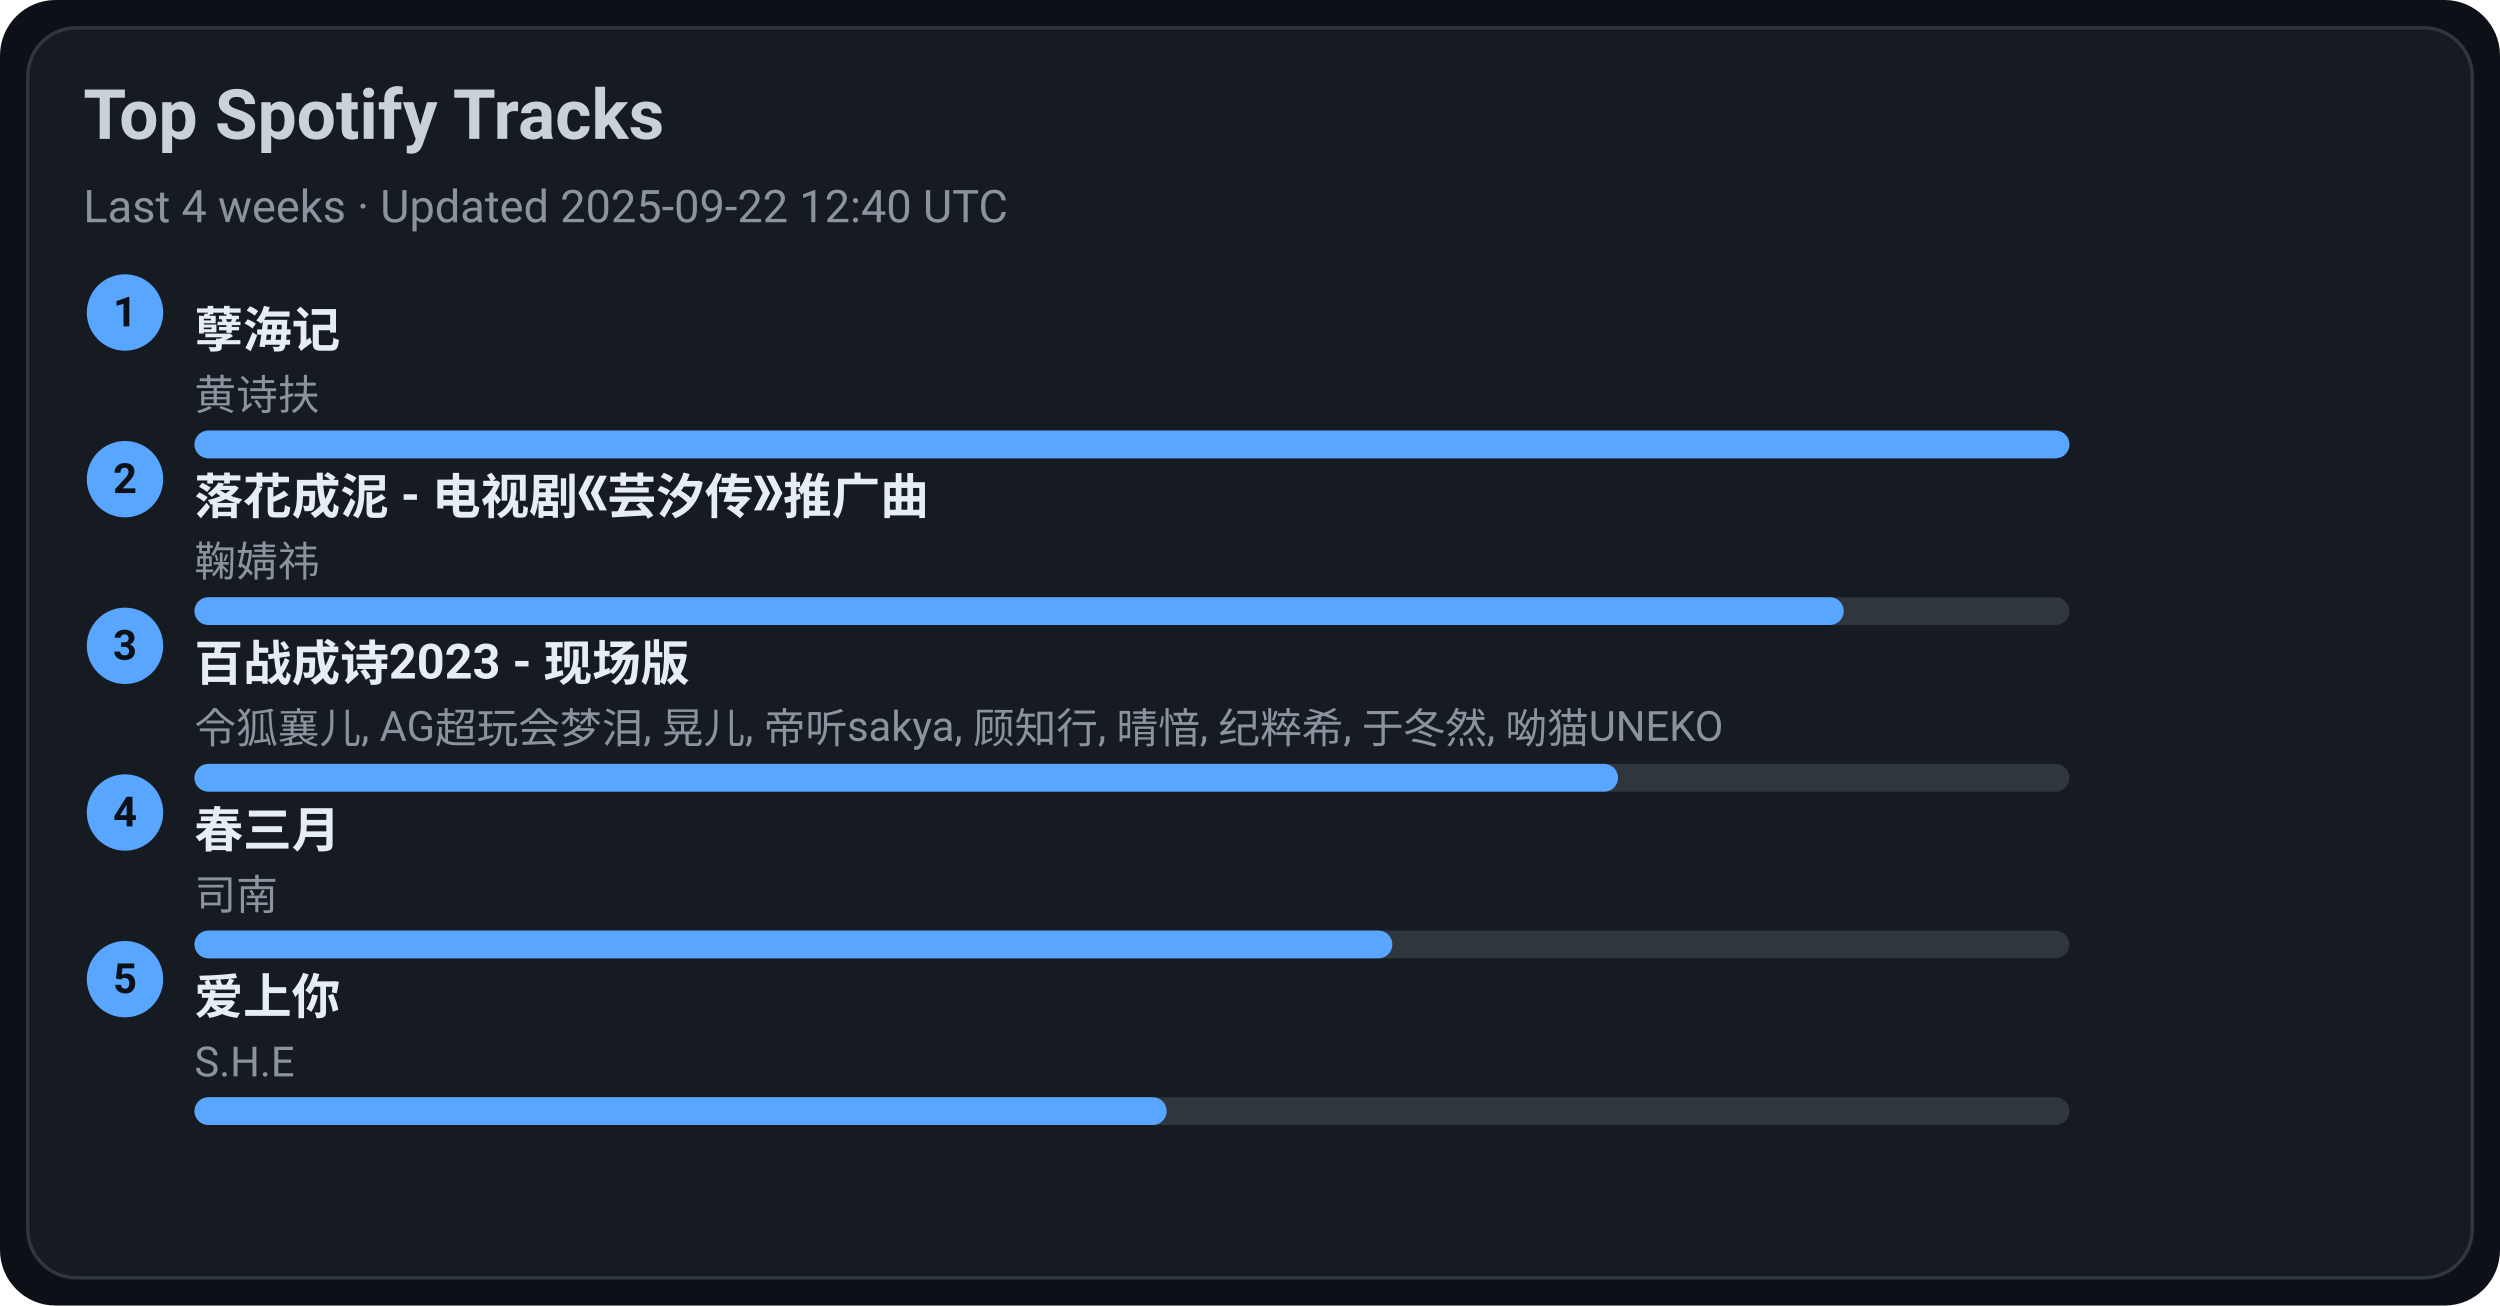
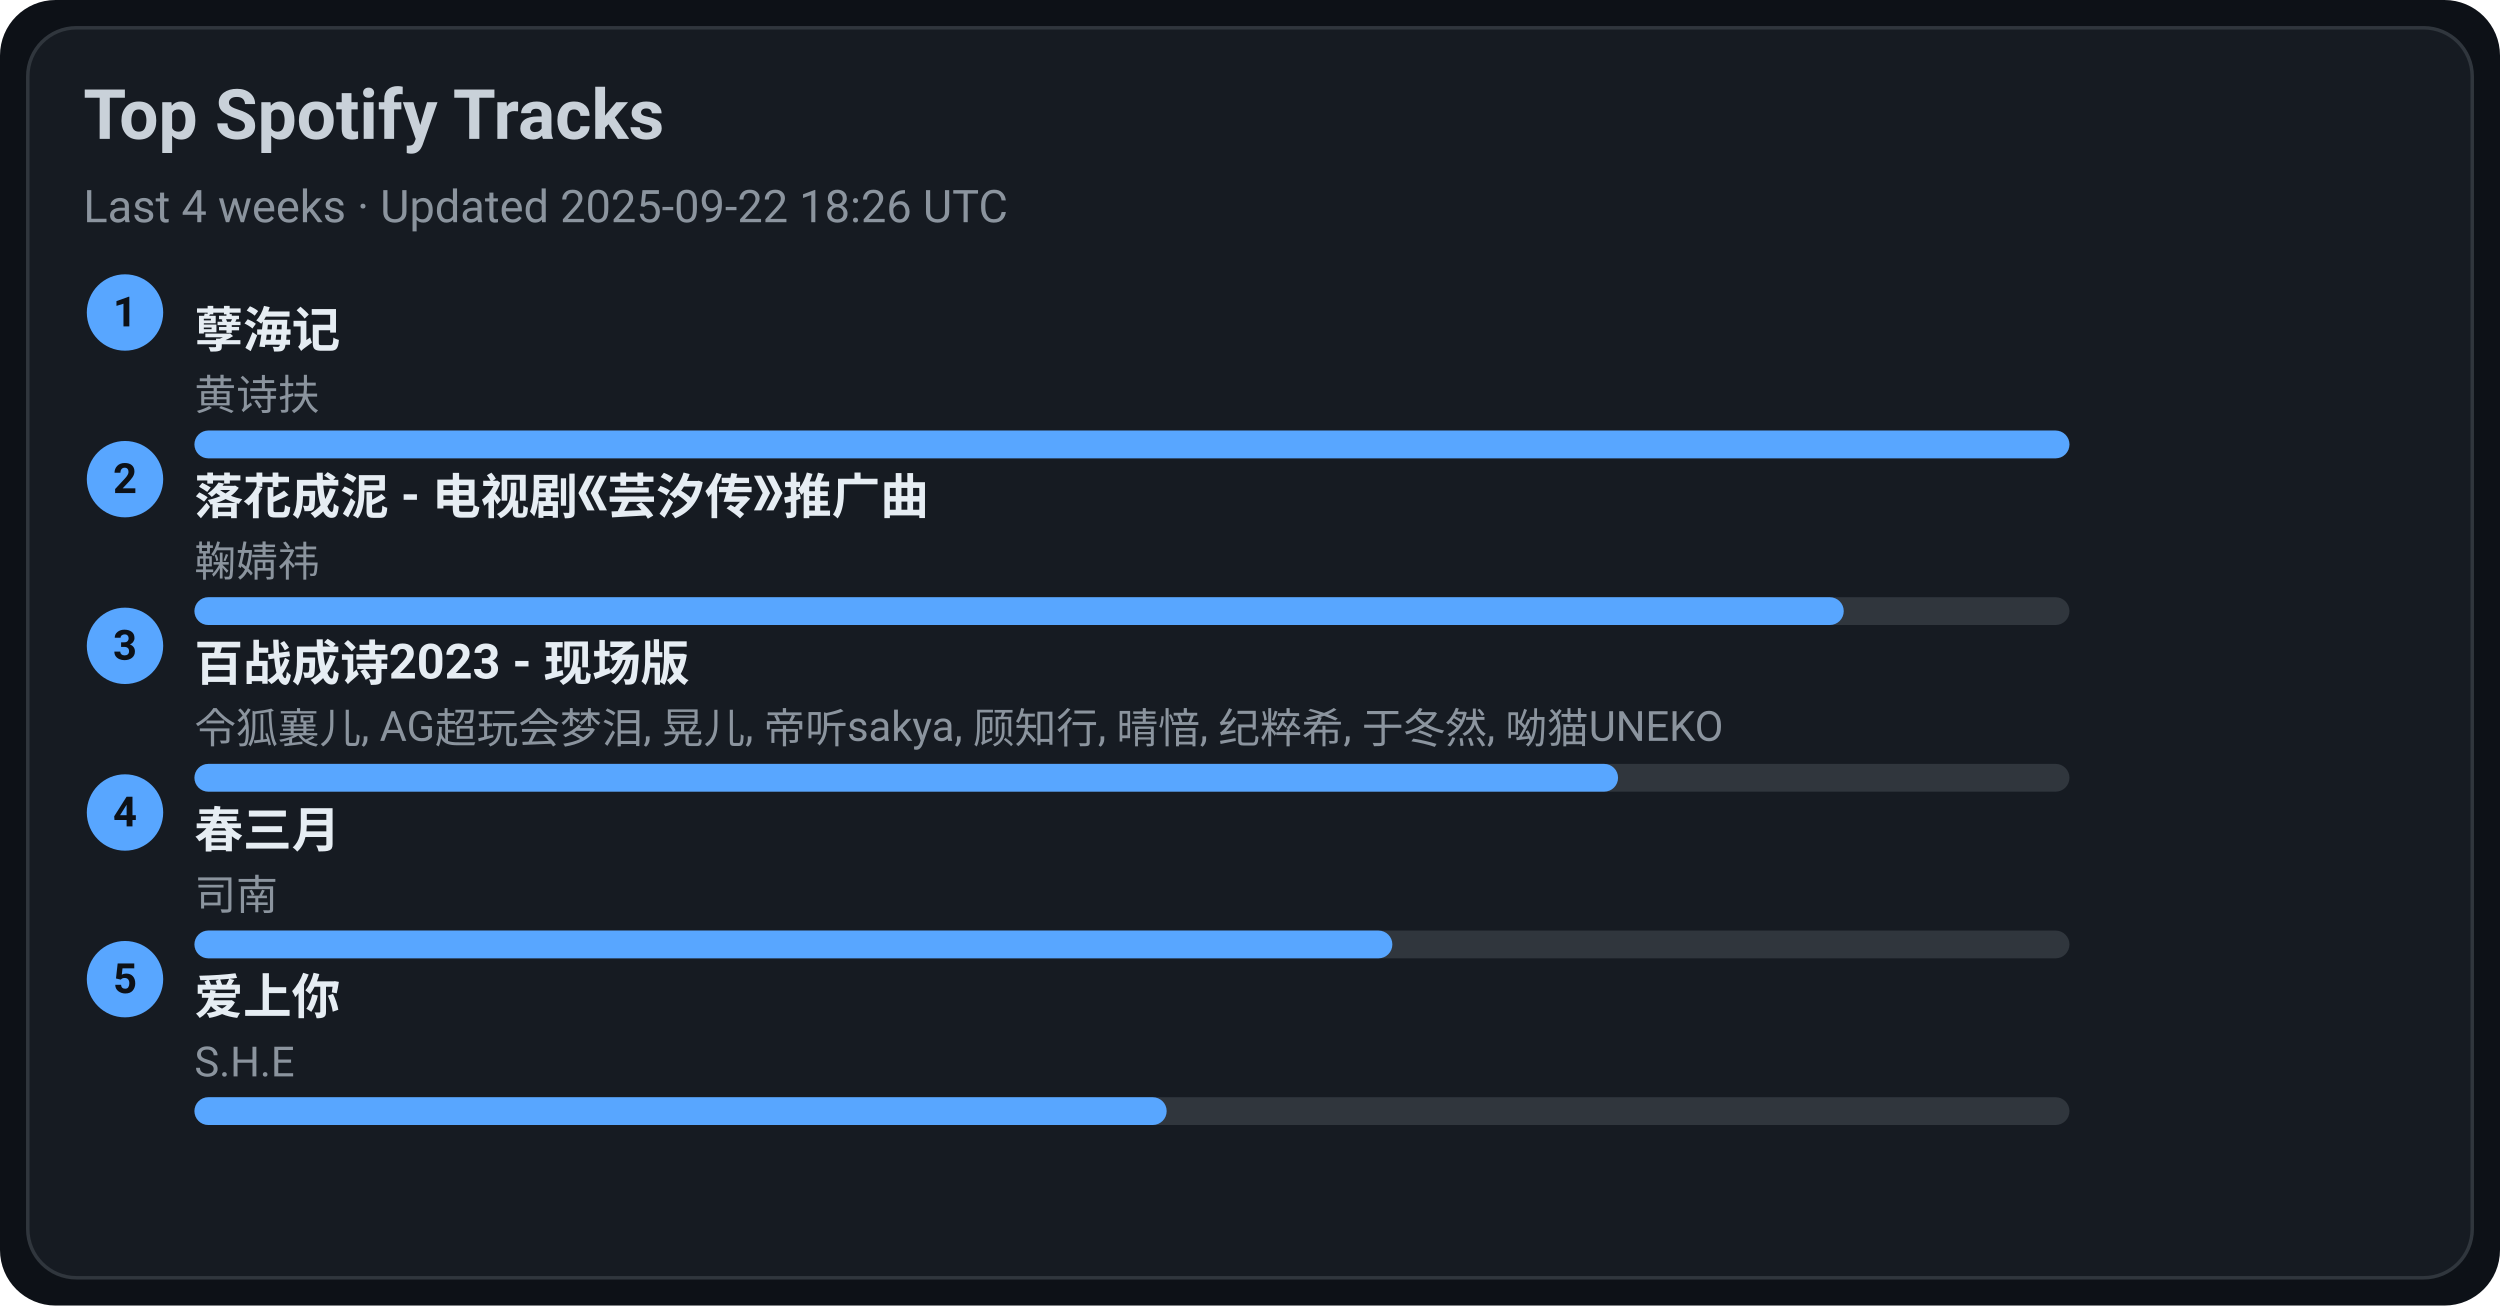
<svg xmlns="http://www.w3.org/2000/svg" width="720" height="376" viewBox="0 0 720 376">
  <style>text{font-family:-apple-system,BlinkMacSystemFont,Segoe UI,Roboto,Ubuntu,Helvetica Neue,Arial,Noto Sans,sans-serif}</style>
  <rect width="720" height="376" rx="16" fill="#0d1117" />
  <rect x="8" y="8" width="704" height="360" rx="14" fill="#161b22" stroke="#30363d" />
  <text x="24" y="40" font-size="20" fill="#c9d1d9" font-weight="600">Top Spotify Tracks</text>
-   <text x="24" y="64" font-size="13" fill="#8b949e">Last 4 weeks · Updated 2025-09-22 12:40 UTC</text>
+   <text x="24" y="64" font-size="13" fill="#8b949e">Last 4 weeks · Updated 2025-09-22 18:26 UTC</text>
  <circle cx="36" cy="90" r="11" fill="#58a6ff" />
  <text x="36" y="94" text-anchor="middle" font-size="12" fill="#0d1117" font-weight="700">1</text>
  <a href="https://open.spotify.com/track/3eIovUMhirNN6btJbpzNqD" target="_blank" rel="noopener noreferrer">
    <text x="56" y="100" font-size="14" fill="#e6edf3" font-weight="600">孽海记</text>
  </a>
  <text x="56" y="118" font-size="12" fill="#8b949e">黄诗扶</text>
  <rect x="56" y="124" width="540" height="8" rx="4" fill="#30363d" />
  <rect x="56" y="124" width="540" height="8" rx="4" fill="#58a6ff" />
  <circle cx="36" cy="138" r="11" fill="#58a6ff" />
  <text x="36" y="142" text-anchor="middle" font-size="12" fill="#0d1117" font-weight="700">2</text>
  <a href="https://open.spotify.com/track/3kOZsJz3crGIWWHeoCNa0O" target="_blank" rel="noopener noreferrer">
    <text x="56" y="148" font-size="14" fill="#e6edf3" font-weight="600">落花成泥 - 电视剧《芸汐传》推广曲</text>
  </a>
  <text x="56" y="166" font-size="12" fill="#8b949e">鞠婧祎</text>
  <rect x="56" y="172" width="540" height="8" rx="4" fill="#30363d" />
  <rect x="56" y="172" width="475" height="8" rx="4" fill="#58a6ff" />
  <circle cx="36" cy="186" r="11" fill="#58a6ff" />
  <text x="36" y="190" text-anchor="middle" font-size="12" fill="#0d1117" font-weight="700">3</text>
  <a href="https://open.spotify.com/track/2gttnS8fWnDwziLFt2TLEi" target="_blank" rel="noopener noreferrer">
    <text x="56" y="196" font-size="14" fill="#e6edf3" font-weight="600">百战成诗2023 - 现场版</text>
  </a>
  <text x="56" y="214" font-size="12" fill="#8b949e">令狐襄儿, AG超玩会梦泪, 晃儿, 帝听sakya, 顾知行, 晴愔, 纪粹希, 于冬然, 呦猫UNEKO</text>
  <rect x="56" y="220" width="540" height="8" rx="4" fill="#30363d" />
  <rect x="56" y="220" width="410" height="8" rx="4" fill="#58a6ff" />
  <circle cx="36" cy="234" r="11" fill="#58a6ff" />
  <text x="36" y="238" text-anchor="middle" font-size="12" fill="#0d1117" font-weight="700">4</text>
  <a href="https://open.spotify.com/track/5A9BOP4WTk2UayDlMb8w98" target="_blank" rel="noopener noreferrer">
    <text x="56" y="244" font-size="14" fill="#e6edf3" font-weight="600">春三月</text>
  </a>
  <text x="56" y="262" font-size="12" fill="#8b949e">司南</text>
  <rect x="56" y="268" width="540" height="8" rx="4" fill="#30363d" />
  <rect x="56" y="268" width="345" height="8" rx="4" fill="#58a6ff" />
  <circle cx="36" cy="282" r="11" fill="#58a6ff" />
  <text x="36" y="286" text-anchor="middle" font-size="12" fill="#0d1117" font-weight="700">5</text>
  <a href="https://open.spotify.com/track/4hcNpo1rtbzyNswsM5byTf" target="_blank" rel="noopener noreferrer">
    <text x="56" y="292" font-size="14" fill="#e6edf3" font-weight="600">爱上你</text>
  </a>
  <text x="56" y="310" font-size="12" fill="#8b949e">S.H.E</text>
  <rect x="56" y="316" width="540" height="8" rx="4" fill="#30363d" />
  <rect x="56" y="316" width="280" height="8" rx="4" fill="#58a6ff" />
</svg>
